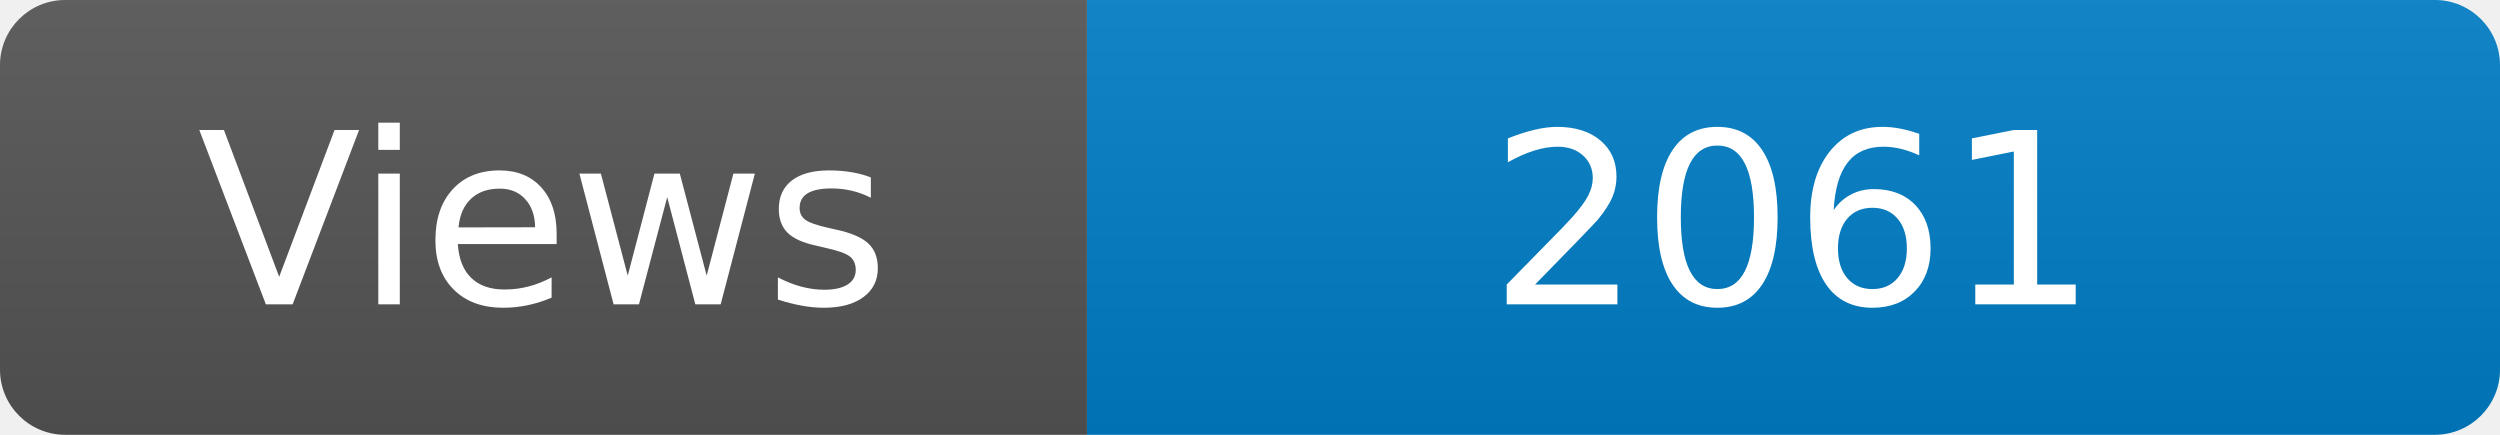
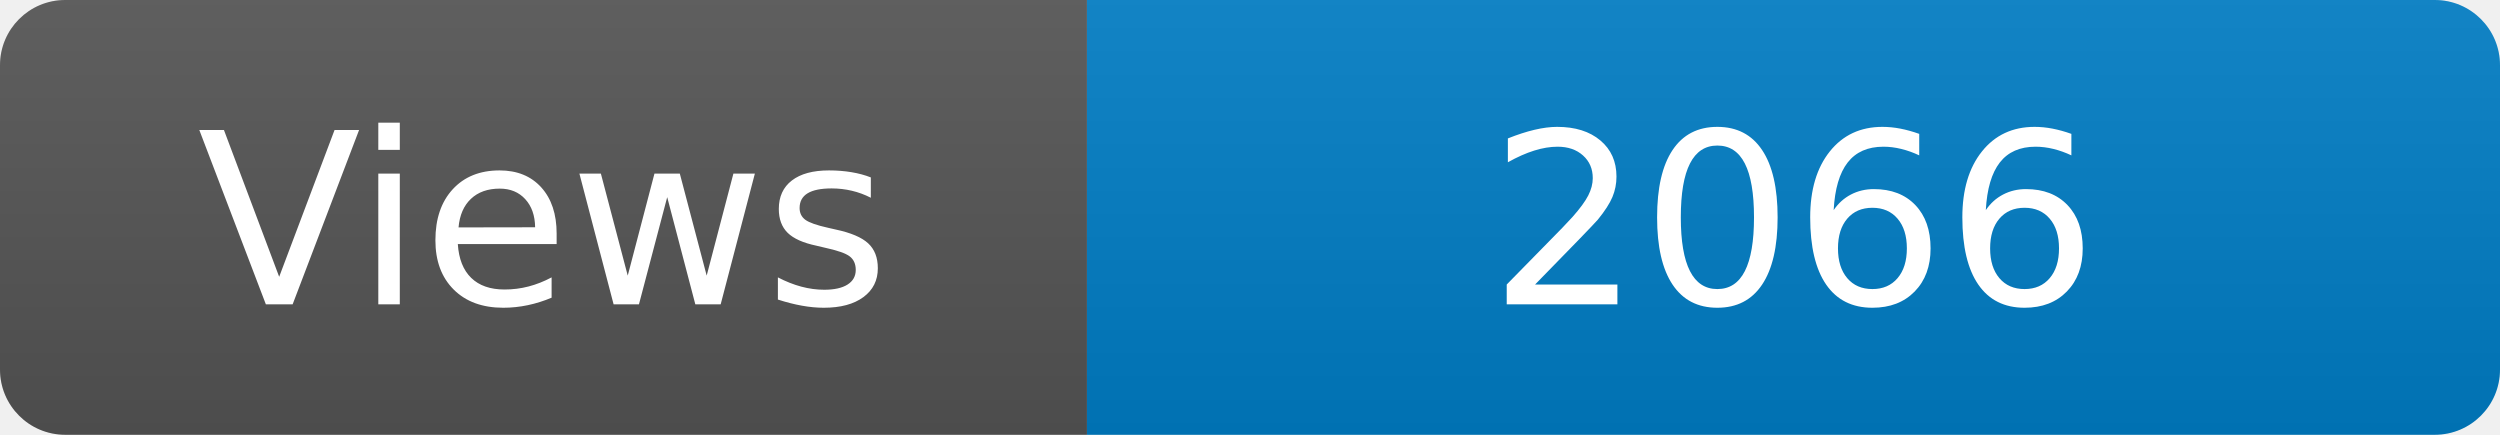
<svg xmlns="http://www.w3.org/2000/svg" width="115" height="20" role="img" aria-label="Maintained?: yes">
  <linearGradient id="s" x2="0" y2="100%">
    <stop offset="0" stop-color="#bbb" stop-opacity=".1" />
    <stop offset="1" stop-opacity=".1" />
  </linearGradient>
  <clipPath id="r">
    <rect width="115" height="20" rx="3" fill="#fff" />
  </clipPath>
  <g clip-path="url(#r)">
    <rect width="50" height="20" fill="#555" />
    <rect x="50" width="160" height="20" fill="#007ec6" />
    <rect width="115" height="20" fill="url(#s)" />
  </g>
  <g fill="#fff" text-anchor="middle" font-family="Verdana,Geneva,DejaVu Sans,sans-serif" font-size="110">
    <text x="250" y="140" transform="scale(.1)" fill="#fff">Views</text>
-     <text x="825" y="140" transform="scale(.1)" fill="#fff">2061</text>
+     <text x="825" y="140" transform="scale(.1)" fill="#fff">2066</text>
  </g>
</svg>
